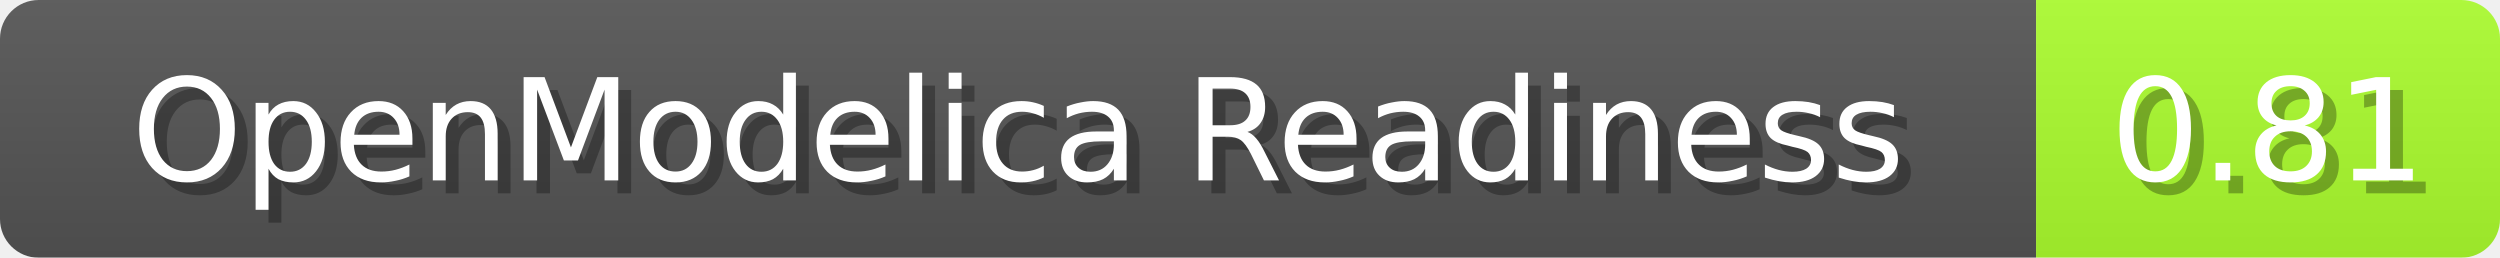
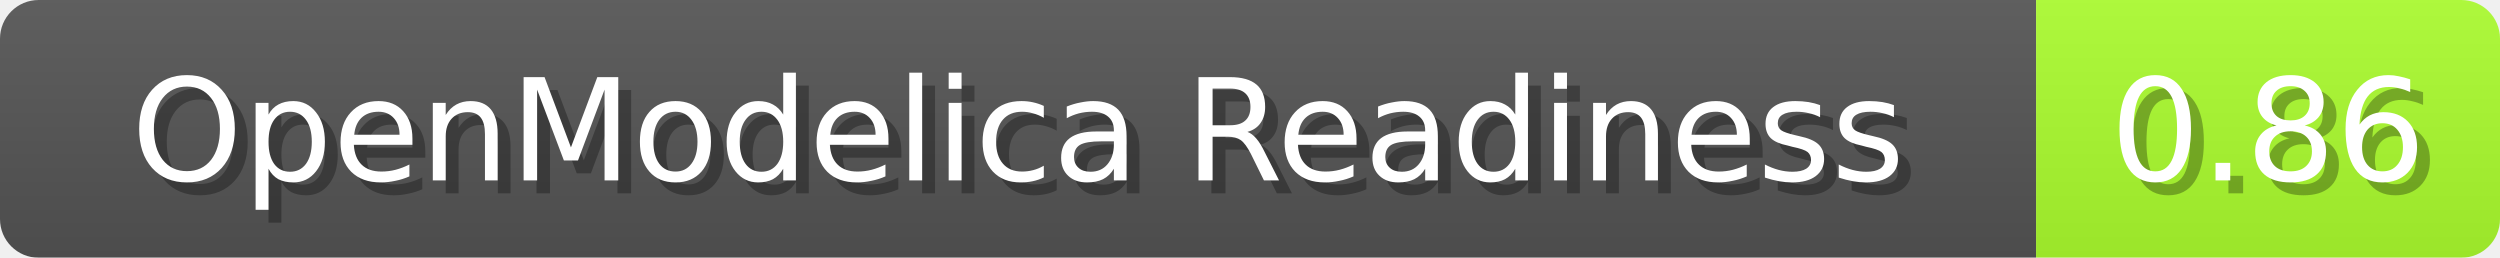
<svg xmlns="http://www.w3.org/2000/svg" width="194" height="20">
  <linearGradient id="b" x2="0" y2="100%">
    <stop offset="0" stop-color="#bbb" stop-opacity=".1" />
    <stop offset="1" stop-opacity=".1" />
  </linearGradient>
  <mask id="anybadge_1">
    <rect width="194" height="20" rx="3" fill="#fff" />
  </mask>
  <g mask="url(#anybadge_1)">
    <path fill="#555" d="M0 0h158v20H0z" />
    <path fill="#ADFF2F" d="M158 0h36v20H158z" />
    <path fill="url(#b)" d="M0 0h194v20H0z" />
  </g>
  <g fill="#fff" text-anchor="middle" font-family="DejaVu Sans,Verdana,Geneva,sans-serif" font-size="11">
    <text x="80.0" y="15" fill="#010101" fill-opacity=".3">OpenModelica Readiness</text>
    <text x="79.0" y="14">OpenModelica Readiness</text>
  </g>
  <g fill="#fff" text-anchor="middle" font-family="DejaVu Sans,Verdana,Geneva,sans-serif" font-size="11">
-     <text x="177.0" y="15" fill="#010101" fill-opacity=".3">0.81</text>
-     <text x="176.0" y="14">0.81</text>
+     <text x="177.0" y="15" fill="#010101" fill-opacity=".3">0.86</text>
+     <text x="176.0" y="14">0.86</text>
  </g>
</svg>
